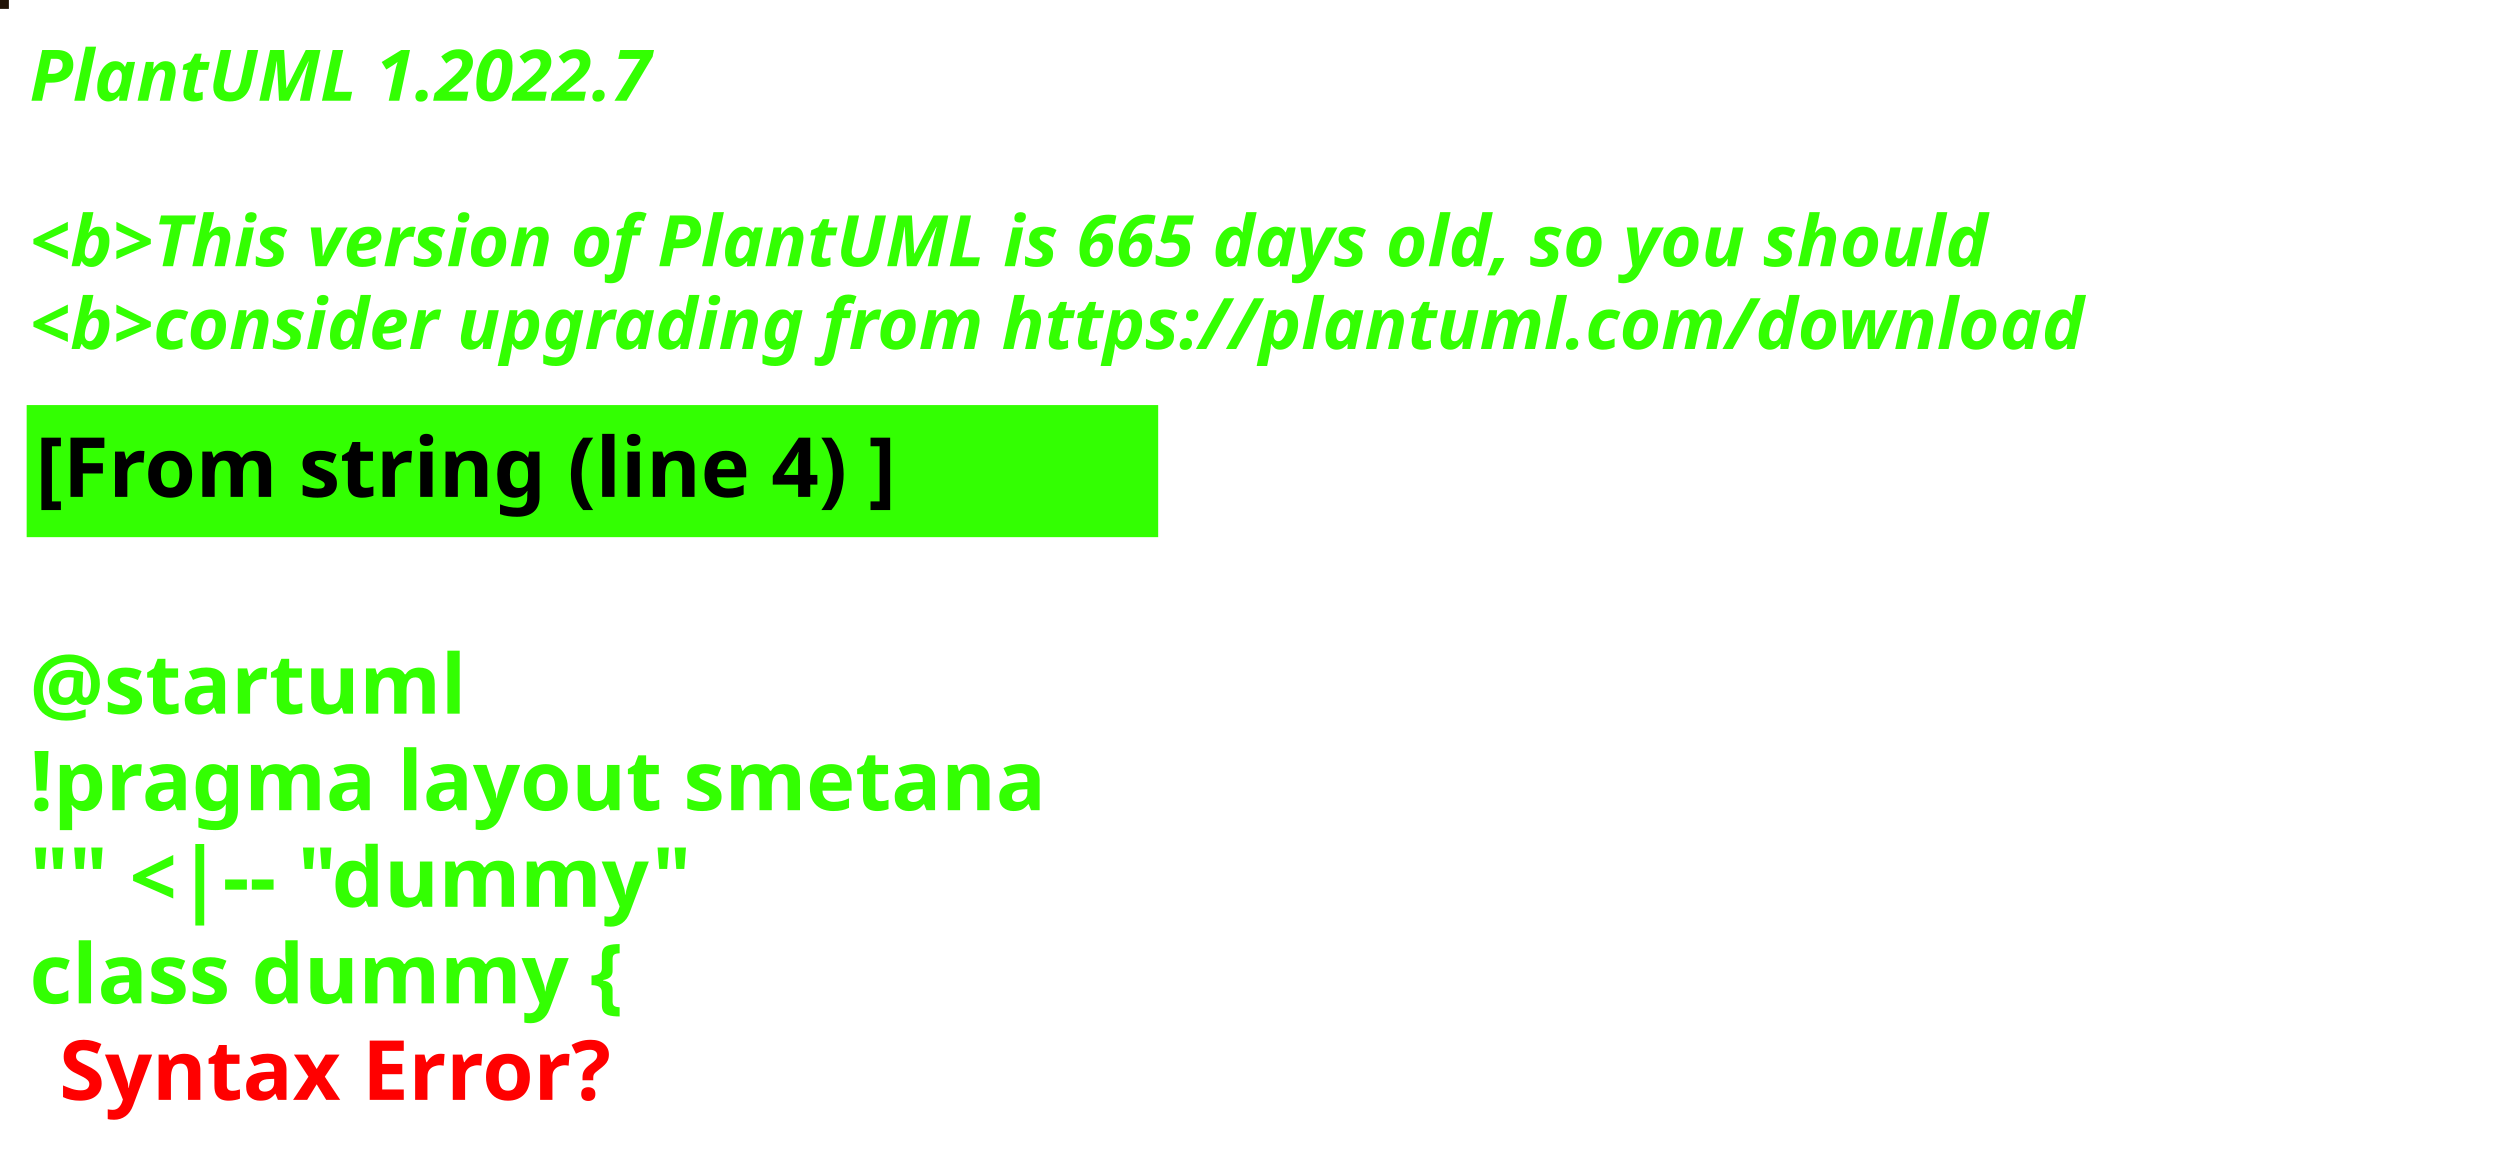
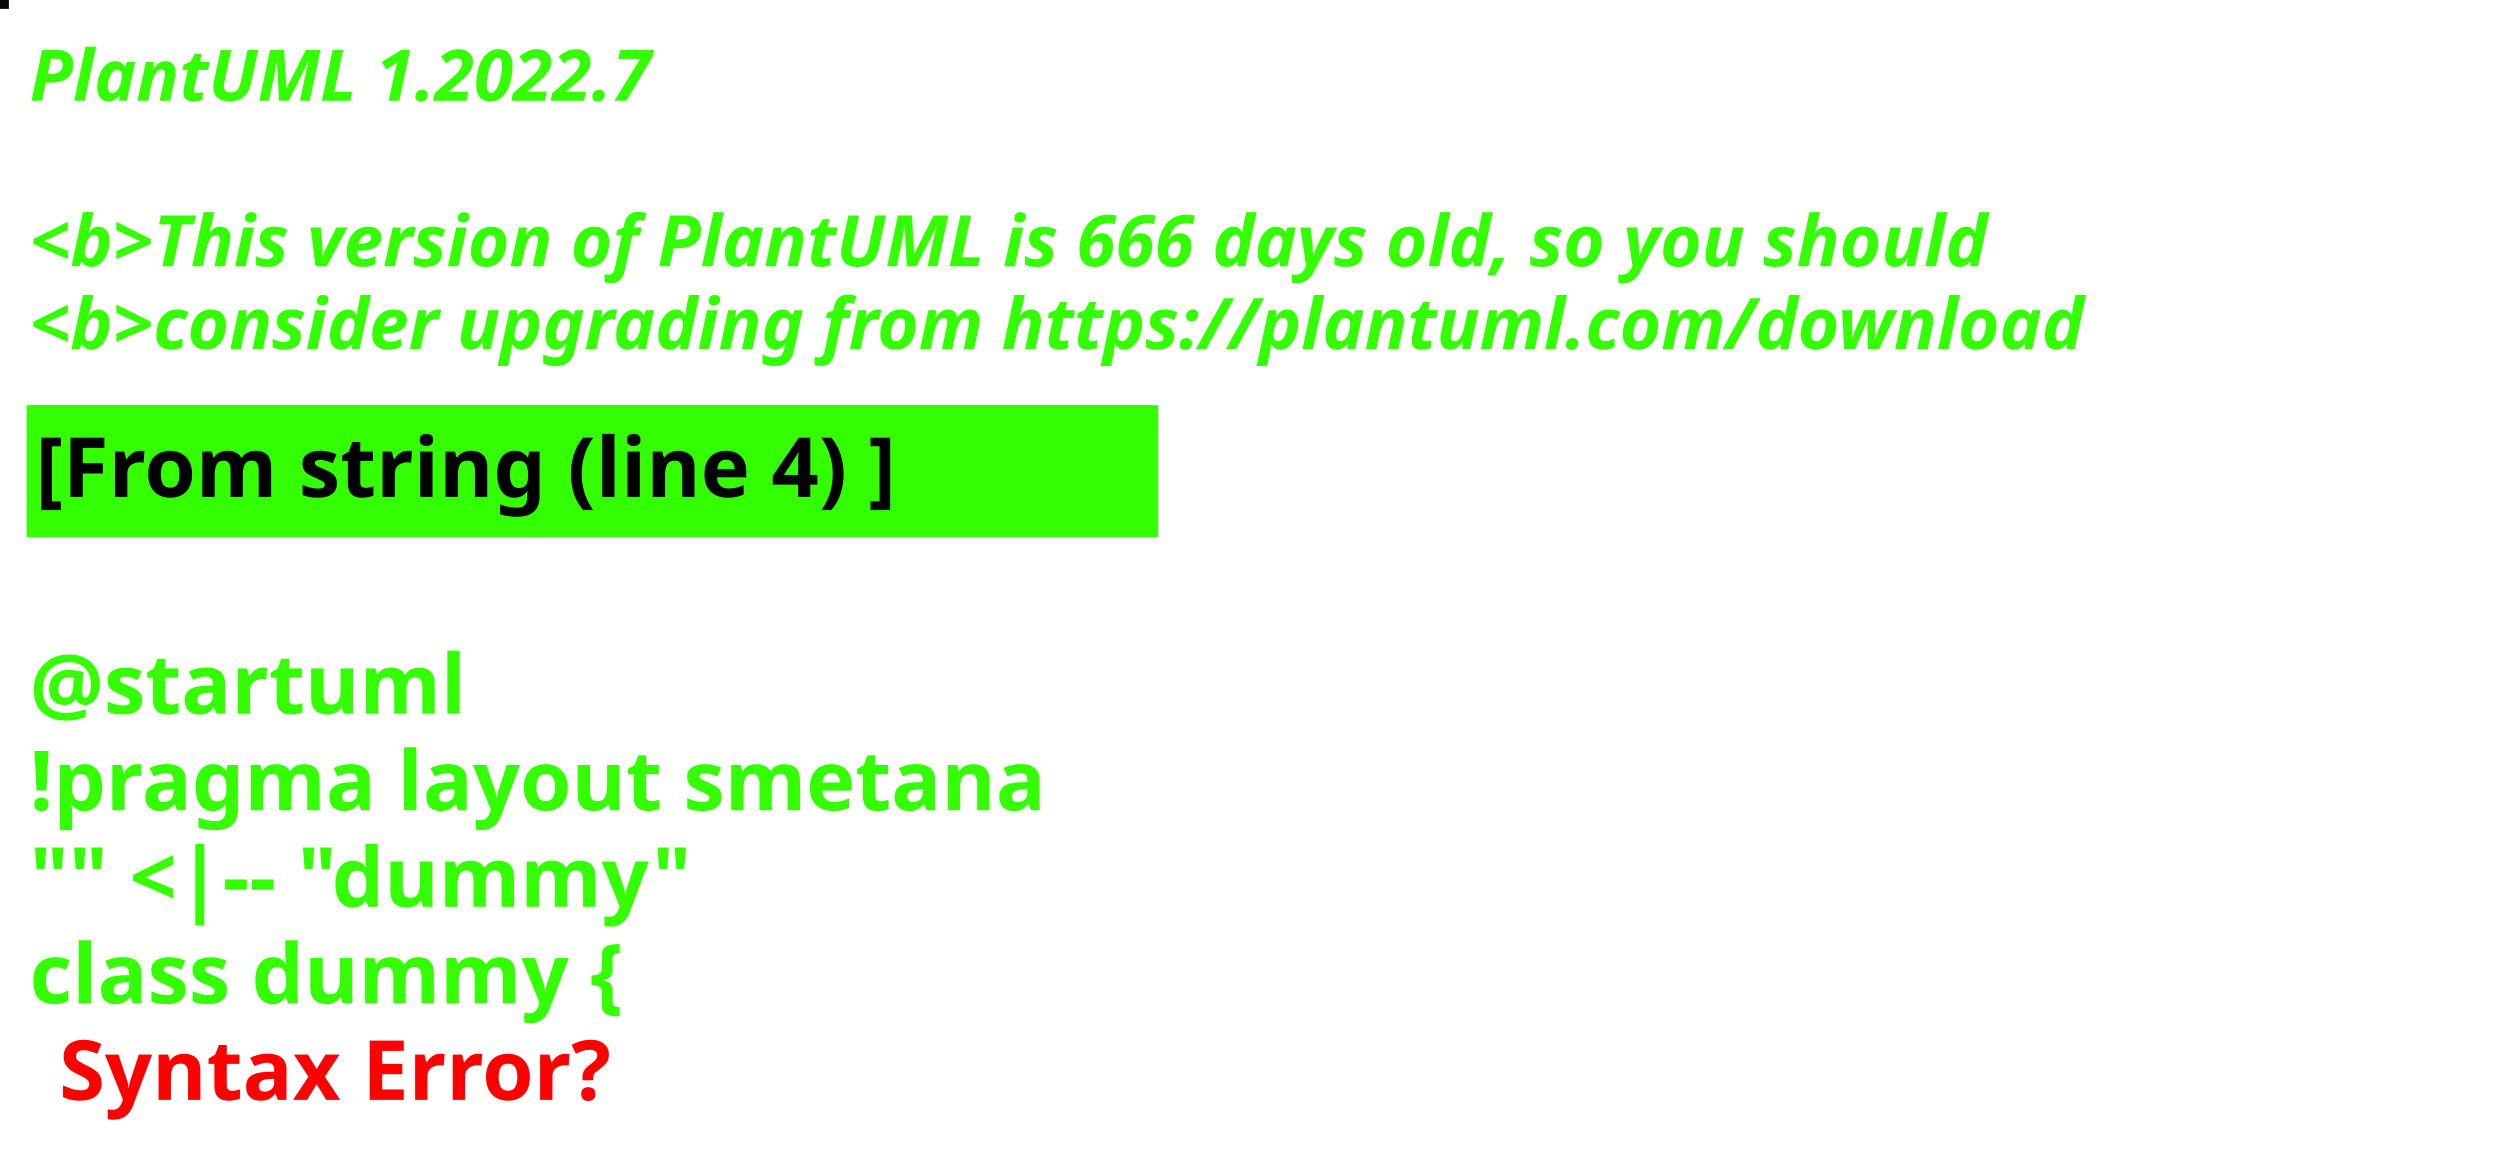
<svg xmlns="http://www.w3.org/2000/svg" contentStyleType="text/css" height="194px" preserveAspectRatio="none" style="width:422px;height:194px;background:#000000;" version="1.1" viewBox="0 0 422 194" width="422px" zoomAndPan="magnify">
  <defs />
  <g>
-     <rect fill="#211306" height="1" style="stroke:#211306;stroke-width:1.0;" width="1" x="0" y="0" />
+     <rect fill="#0C050C" height="1" style="stroke:#0C050C;stroke-width:1.0;" width="1" x="0" y="0" />
    <text fill="#33FF02" font-family="sans-serif" font-size="12" font-style="italic" font-weight="bold" lengthAdjust="spacing" textLength="127" x="5" y="17">PlantUML 1.2022.7</text>
    <text fill="#33FF02" font-family="sans-serif" font-size="12" font-style="italic" font-weight="bold" lengthAdjust="spacing" textLength="4" x="5" y="30.969"> </text>
-     <text fill="#33FF02" font-family="sans-serif" font-size="12" font-style="italic" font-weight="bold" lengthAdjust="spacing" textLength="399" x="5" y="44.938">&lt;b&gt;This version of PlantUML is 665 days old, so you should</text>
+     <text fill="#33FF02" font-family="sans-serif" font-size="12" font-style="italic" font-weight="bold" lengthAdjust="spacing" textLength="399" x="5" y="44.938">&lt;b&gt;This version of PlantUML is 666 days old, so you should</text>
    <text fill="#33FF02" font-family="sans-serif" font-size="12" font-style="italic" font-weight="bold" lengthAdjust="spacing" textLength="408" x="5" y="58.906">&lt;b&gt;consider upgrading from https://plantuml.com/download</text>
    <rect fill="#33FF02" height="21.297" style="stroke:#33FF02;stroke-width:1.0;" width="190" x="5" y="68.875" />
    <text fill="#000000" font-family="sans-serif" font-size="14" font-weight="bold" lengthAdjust="spacing" textLength="168" x="6" y="83.875">[From string (line 4) ]</text>
    <text fill="#33FF02" font-family="sans-serif" font-size="14" font-weight="bold" lengthAdjust="spacing" textLength="5" x="5" y="104.172"> </text>
    <text fill="#33FF02" font-family="sans-serif" font-size="14" font-weight="bold" lengthAdjust="spacing" textLength="79" x="5" y="120.469">@startuml</text>
    <text fill="#33FF02" font-family="sans-serif" font-size="14" font-weight="bold" lengthAdjust="spacing" textLength="190" x="5" y="136.766">!pragma layout smetana</text>
    <text fill="#33FF02" font-family="sans-serif" font-size="14" font-weight="bold" lengthAdjust="spacing" textLength="124" x="5" y="153.062">"" &lt;|-- "dummy"</text>
    <text fill="#33FF02" font-family="sans-serif" font-size="14" font-weight="bold" lengthAdjust="spacing" text-decoration="wavy underline" textLength="117" x="5" y="169.359">class dummy {</text>
    <text fill="#FF0000" font-family="sans-serif" font-size="14" font-weight="bold" lengthAdjust="spacing" textLength="106" x="10" y="185.656">Syntax Error?</text>
  </g>
</svg>
